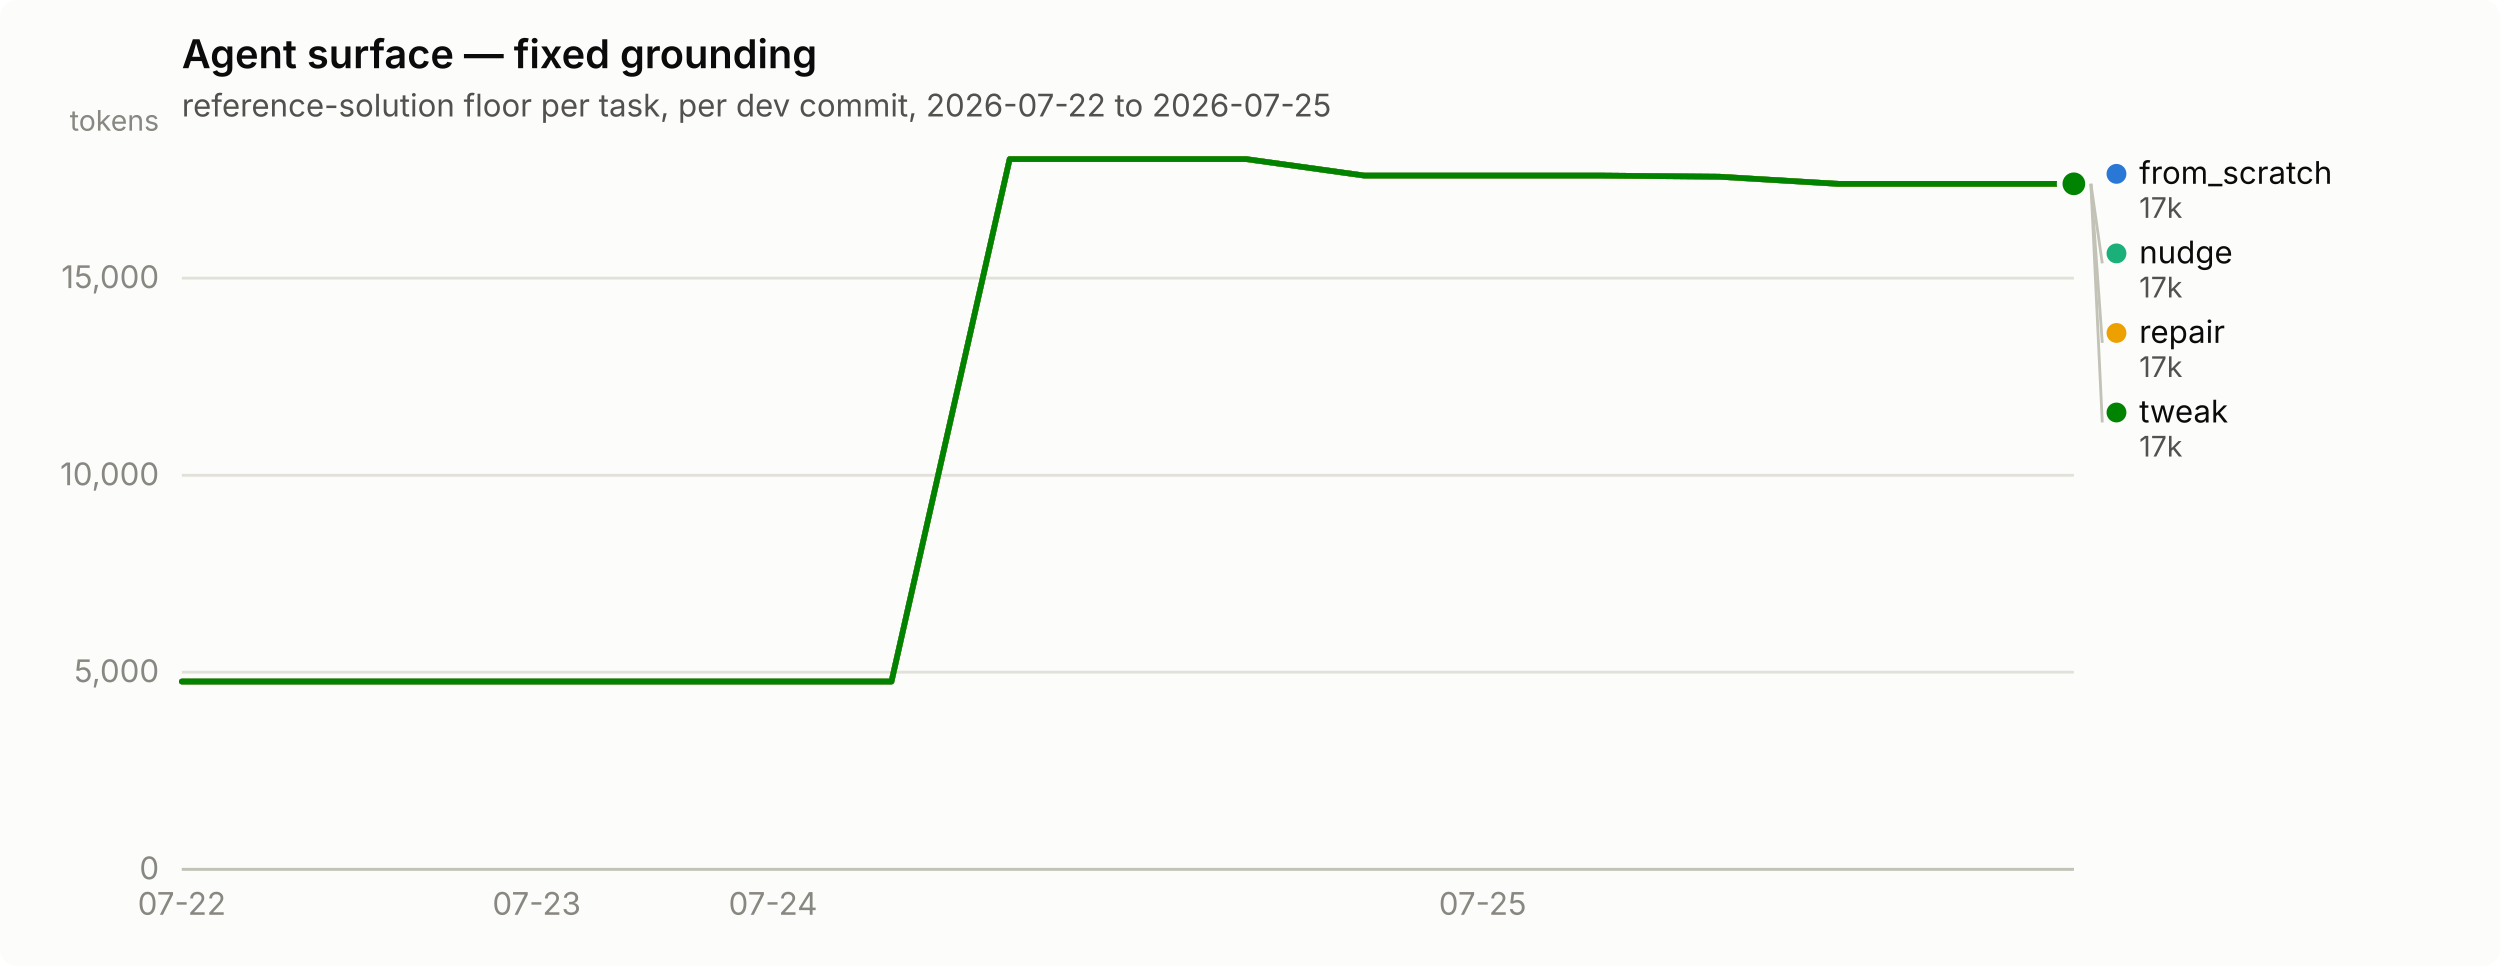
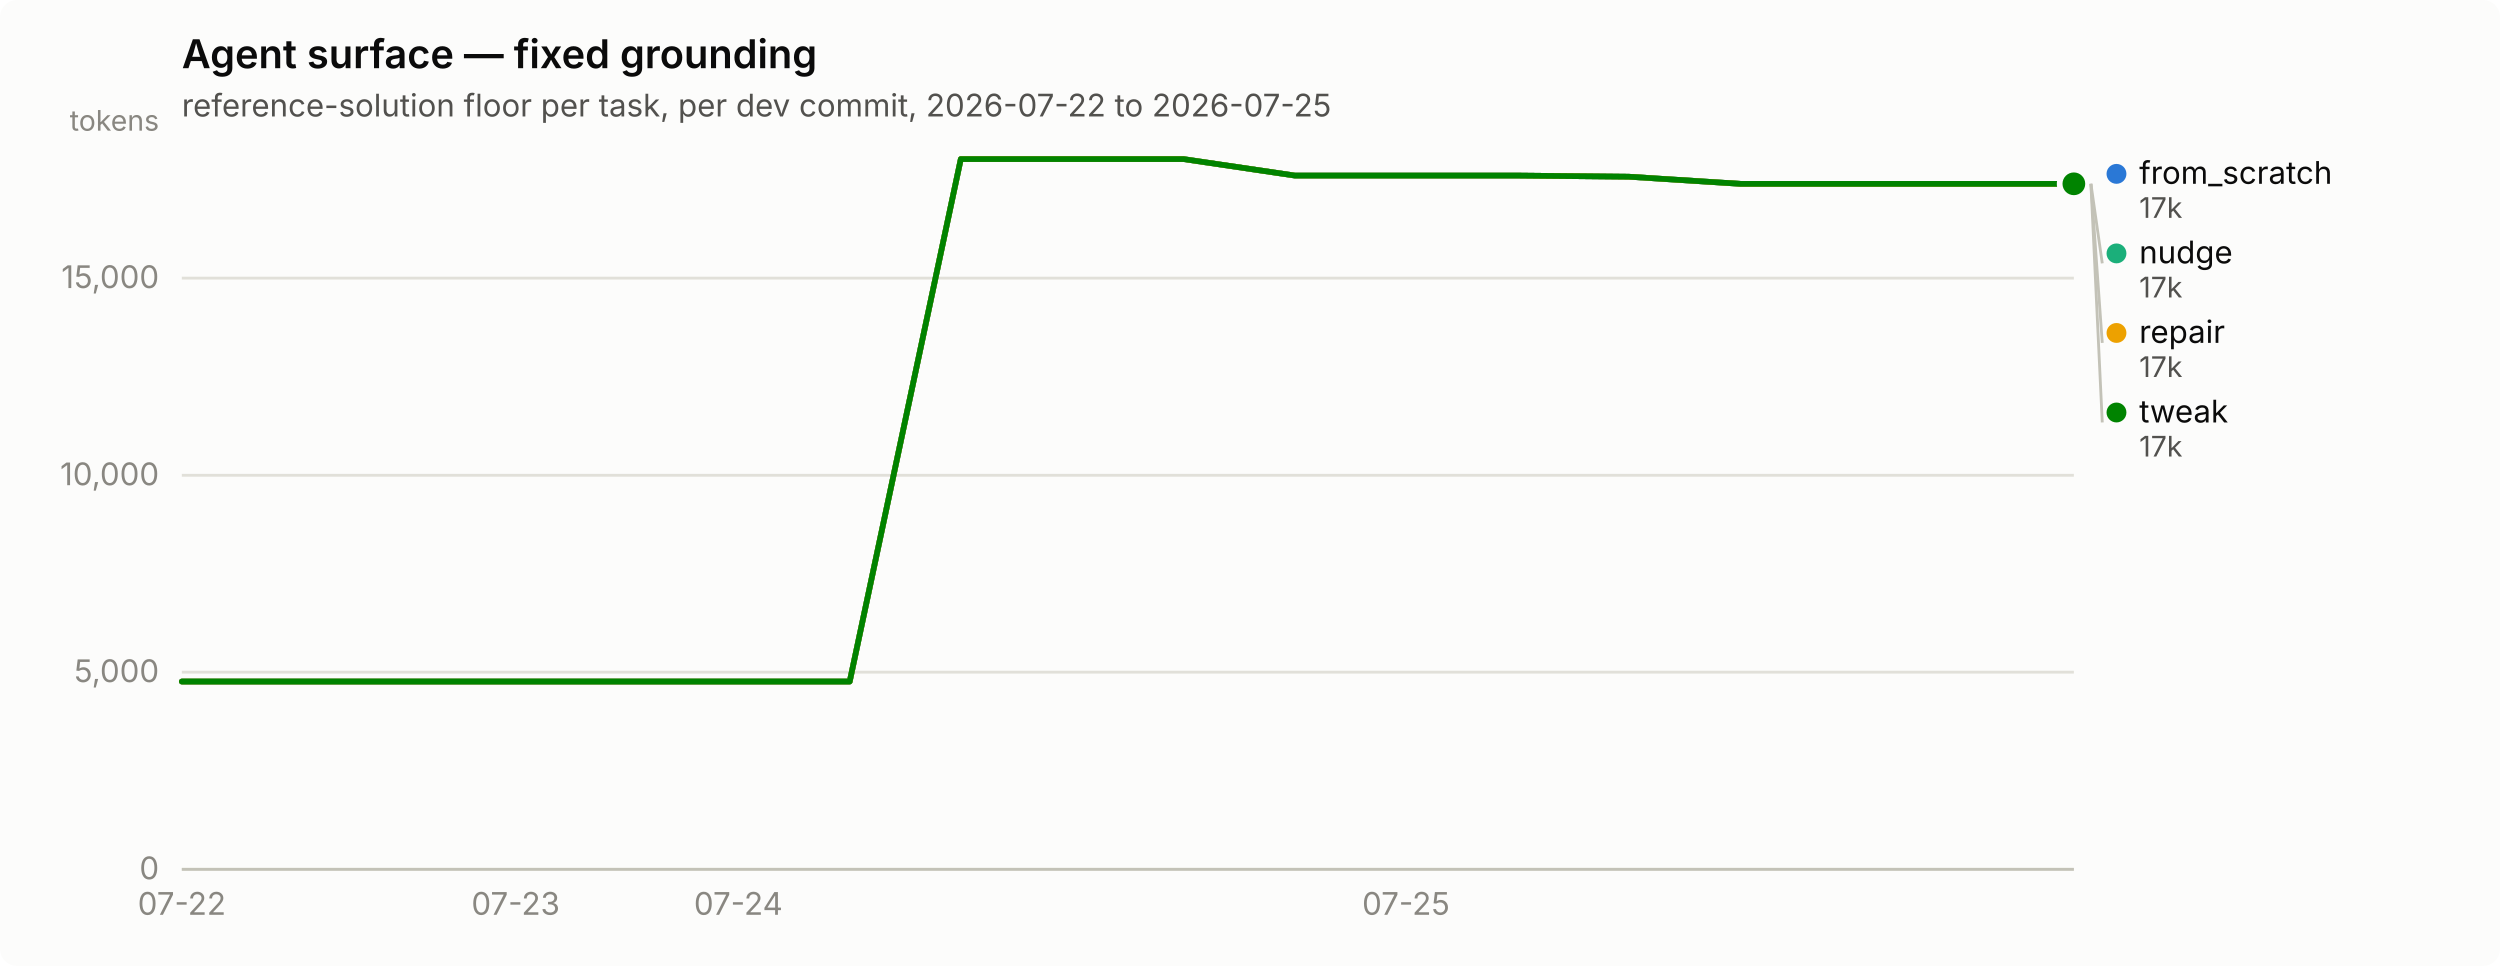
<svg xmlns="http://www.w3.org/2000/svg" width="880" height="340" viewBox="0 0 880 340" role="img" aria-label="Agent surface — fixed grounding">
  <rect width="880" height="340" rx="6" fill="#fcfcfb" />
  <text x="64" y="24" font-family="system-ui, -apple-system, &quot;Segoe UI&quot;, sans-serif" font-size="14" font-weight="600" fill="#0b0b0b">Agent surface — fixed grounding</text>
  <text x="64" y="41" font-family="system-ui, -apple-system, &quot;Segoe UI&quot;, sans-serif" font-size="11" fill="#52514e">reference-solution floor per task, per dev commit, 2026-07-22 to 2026-07-25</text>
  <line x1="64" y1="306.0" x2="730" y2="306.0" stroke="#e1e0d9" stroke-width="1" />
  <text x="56" y="309.5" text-anchor="end" font-family="system-ui, -apple-system, &quot;Segoe UI&quot;, sans-serif" font-size="11" style="font-variant-numeric: tabular-nums" fill="#898781">0</text>
  <line x1="64" y1="236.6" x2="730" y2="236.6" stroke="#e1e0d9" stroke-width="1" />
  <text x="56" y="240.1" text-anchor="end" font-family="system-ui, -apple-system, &quot;Segoe UI&quot;, sans-serif" font-size="11" style="font-variant-numeric: tabular-nums" fill="#898781">5,000</text>
  <line x1="64" y1="167.3" x2="730" y2="167.3" stroke="#e1e0d9" stroke-width="1" />
  <text x="56" y="170.8" text-anchor="end" font-family="system-ui, -apple-system, &quot;Segoe UI&quot;, sans-serif" font-size="11" style="font-variant-numeric: tabular-nums" fill="#898781">10,000</text>
  <line x1="64" y1="97.9" x2="730" y2="97.9" stroke="#e1e0d9" stroke-width="1" />
  <text x="56" y="101.4" text-anchor="end" font-family="system-ui, -apple-system, &quot;Segoe UI&quot;, sans-serif" font-size="11" style="font-variant-numeric: tabular-nums" fill="#898781">15,000</text>
  <text x="56" y="46" text-anchor="end" font-family="system-ui, -apple-system, &quot;Segoe UI&quot;, sans-serif" font-size="10" fill="#898781">tokens</text>
  <line x1="64" y1="306" x2="730" y2="306" stroke="#c3c2b7" stroke-width="1" />
  <text x="64.0" y="322" text-anchor="middle" font-family="system-ui, -apple-system, &quot;Segoe UI&quot;, sans-serif" font-size="11" style="font-variant-numeric: tabular-nums" fill="#898781">07-22</text>
-   <text x="188.9" y="322" text-anchor="middle" font-family="system-ui, -apple-system, &quot;Segoe UI&quot;, sans-serif" font-size="11" style="font-variant-numeric: tabular-nums" fill="#898781">07-23</text>
-   <text x="272.1" y="322" text-anchor="middle" font-family="system-ui, -apple-system, &quot;Segoe UI&quot;, sans-serif" font-size="11" style="font-variant-numeric: tabular-nums" fill="#898781">07-24</text>
-   <text x="521.9" y="322" text-anchor="middle" font-family="system-ui, -apple-system, &quot;Segoe UI&quot;, sans-serif" font-size="11" style="font-variant-numeric: tabular-nums" fill="#898781">07-25</text>
-   <path d="M64.0,239.9 L105.6,239.9 L147.2,239.9 L188.9,239.9 L230.5,239.9 L272.1,239.9 L313.8,239.9 L355.4,56.0 L397.0,56.0 L438.6,56.0 L480.2,61.8 L521.9,61.8 L563.5,61.8 L605.1,62.2 L646.8,64.7 L688.4,64.7 L730.0,64.7" fill="none" stroke="#2a78d6" stroke-width="2" stroke-linejoin="round" stroke-linecap="round" />
+   <text x="181.5" y="322" text-anchor="middle" font-family="system-ui, -apple-system, &quot;Segoe UI&quot;, sans-serif" font-size="11" style="font-variant-numeric: tabular-nums" fill="#898781">07-23</text>
+   <text x="259.9" y="322" text-anchor="middle" font-family="system-ui, -apple-system, &quot;Segoe UI&quot;, sans-serif" font-size="11" style="font-variant-numeric: tabular-nums" fill="#898781">07-24</text>
+   <text x="494.9" y="322" text-anchor="middle" font-family="system-ui, -apple-system, &quot;Segoe UI&quot;, sans-serif" font-size="11" style="font-variant-numeric: tabular-nums" fill="#898781">07-25</text>
+   <path d="M64.0,239.9 L103.2,239.9 L142.4,239.9 L181.5,239.9 L220.7,239.9 L259.9,239.9 L299.1,239.9 L338.2,56.0 L377.4,56.0 L416.6,56.0 L455.8,61.8 L494.9,61.8 L534.1,61.8 L573.3,62.2 L612.5,64.7 L651.6,64.7 L690.8,64.7 L730.0,64.7" fill="none" stroke="#2a78d6" stroke-width="2" stroke-linejoin="round" stroke-linecap="round" />
  <circle cx="730.0" cy="64.7" r="6" fill="#fcfcfb" />
  <circle cx="730.0" cy="64.7" r="4" fill="#2a78d6" />
-   <path d="M64.0,239.9 L105.6,239.9 L147.2,239.9 L188.9,239.9 L230.5,239.9 L272.1,239.9 L313.8,239.9 L355.4,56.0 L397.0,56.0 L438.6,56.0 L480.2,61.8 L521.9,61.8 L563.5,61.8 L605.1,62.2 L646.8,64.7 L688.4,64.7 L730.0,64.7" fill="none" stroke="#1baf7a" stroke-width="2" stroke-linejoin="round" stroke-linecap="round" />
+   <path d="M64.0,239.9 L103.2,239.9 L142.4,239.9 L181.5,239.9 L220.7,239.9 L259.9,239.9 L299.1,239.9 L338.2,56.0 L377.4,56.0 L416.6,56.0 L455.8,61.8 L494.9,61.8 L534.1,61.8 L573.3,62.2 L612.5,64.7 L651.6,64.7 L690.8,64.7 L730.0,64.7" fill="none" stroke="#1baf7a" stroke-width="2" stroke-linejoin="round" stroke-linecap="round" />
  <circle cx="730.0" cy="64.7" r="6" fill="#fcfcfb" />
  <circle cx="730.0" cy="64.7" r="4" fill="#1baf7a" />
-   <path d="M64.0,239.9 L105.6,239.9 L147.2,239.9 L188.9,239.9 L230.5,239.9 L272.1,239.9 L313.8,239.9 L355.4,56.0 L397.0,56.0 L438.6,56.0 L480.2,61.8 L521.9,61.8 L563.5,61.8 L605.1,62.2 L646.8,64.7 L688.4,64.7 L730.0,64.7" fill="none" stroke="#eda100" stroke-width="2" stroke-linejoin="round" stroke-linecap="round" />
+   <path d="M64.0,239.9 L103.2,239.9 L142.4,239.9 L181.5,239.9 L220.7,239.9 L259.9,239.9 L299.1,239.9 L338.2,56.0 L377.4,56.0 L416.6,56.0 L455.8,61.8 L494.9,61.8 L534.1,61.8 L573.3,62.2 L612.5,64.7 L651.6,64.7 L690.8,64.7 L730.0,64.7" fill="none" stroke="#eda100" stroke-width="2" stroke-linejoin="round" stroke-linecap="round" />
  <circle cx="730.0" cy="64.7" r="6" fill="#fcfcfb" />
  <circle cx="730.0" cy="64.7" r="4" fill="#eda100" />
-   <path d="M64.0,239.9 L105.6,239.9 L147.2,239.9 L188.9,239.9 L230.5,239.9 L272.1,239.9 L313.8,239.9 L355.4,56.0 L397.0,56.0 L438.6,56.0 L480.2,61.8 L521.9,61.8 L563.5,61.8 L605.1,62.2 L646.8,64.7 L688.4,64.7 L730.0,64.7" fill="none" stroke="#008300" stroke-width="2" stroke-linejoin="round" stroke-linecap="round" />
+   <path d="M64.0,239.9 L103.2,239.9 L142.4,239.9 L181.5,239.9 L220.7,239.9 L259.9,239.9 L299.1,239.9 L338.2,56.0 L377.4,56.0 L416.6,56.0 L455.8,61.8 L494.9,61.8 L534.1,61.8 L573.3,62.2 L612.5,64.7 L651.6,64.7 L690.8,64.7 L730.0,64.7" fill="none" stroke="#008300" stroke-width="2" stroke-linejoin="round" stroke-linecap="round" />
  <circle cx="730.0" cy="64.7" r="6" fill="#fcfcfb" />
  <circle cx="730.0" cy="64.7" r="4" fill="#008300" />
  <circle cx="745.0" cy="61.2" r="3.5" fill="#2a78d6" />
  <text x="753.0" y="64.7" font-family="system-ui, -apple-system, &quot;Segoe UI&quot;, sans-serif" font-size="11" fill="#0b0b0b">from_scratch</text>
  <text x="753.0" y="76.7" font-family="system-ui, -apple-system, &quot;Segoe UI&quot;, sans-serif" font-size="10" style="font-variant-numeric: tabular-nums" fill="#52514e">17k</text>
  <line x1="736.0" y1="64.7" x2="740.0" y2="92.7" stroke="#c3c2b7" stroke-width="1" />
  <circle cx="745.0" cy="89.2" r="3.5" fill="#1baf7a" />
  <text x="753.0" y="92.7" font-family="system-ui, -apple-system, &quot;Segoe UI&quot;, sans-serif" font-size="11" fill="#0b0b0b">nudge</text>
  <text x="753.0" y="104.7" font-family="system-ui, -apple-system, &quot;Segoe UI&quot;, sans-serif" font-size="10" style="font-variant-numeric: tabular-nums" fill="#52514e">17k</text>
  <line x1="736.0" y1="64.7" x2="740.0" y2="120.7" stroke="#c3c2b7" stroke-width="1" />
  <circle cx="745.0" cy="117.2" r="3.5" fill="#eda100" />
  <text x="753.0" y="120.7" font-family="system-ui, -apple-system, &quot;Segoe UI&quot;, sans-serif" font-size="11" fill="#0b0b0b">repair</text>
  <text x="753.0" y="132.7" font-family="system-ui, -apple-system, &quot;Segoe UI&quot;, sans-serif" font-size="10" style="font-variant-numeric: tabular-nums" fill="#52514e">17k</text>
  <line x1="736.0" y1="64.7" x2="740.0" y2="148.7" stroke="#c3c2b7" stroke-width="1" />
  <circle cx="745.0" cy="145.2" r="3.5" fill="#008300" />
  <text x="753.0" y="148.7" font-family="system-ui, -apple-system, &quot;Segoe UI&quot;, sans-serif" font-size="11" fill="#0b0b0b">tweak</text>
  <text x="753.0" y="160.7" font-family="system-ui, -apple-system, &quot;Segoe UI&quot;, sans-serif" font-size="10" style="font-variant-numeric: tabular-nums" fill="#52514e">17k</text>
</svg>
